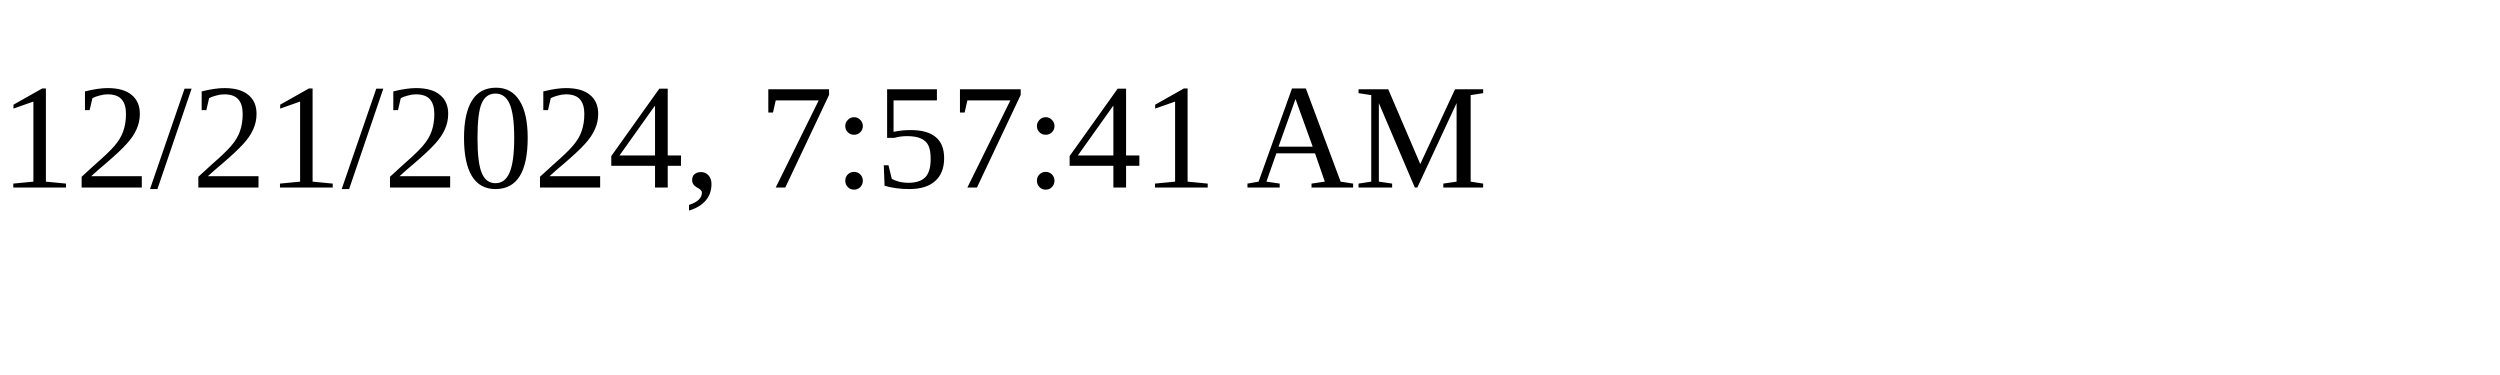
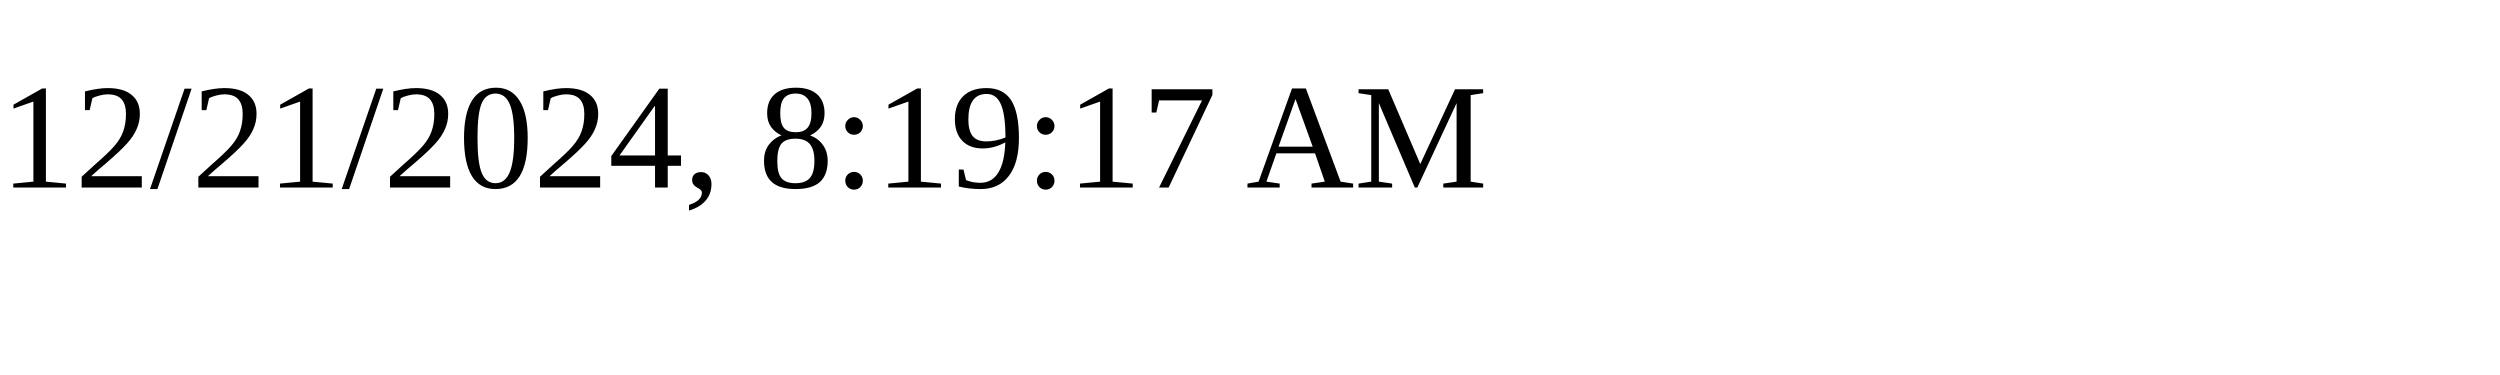
<svg xmlns="http://www.w3.org/2000/svg" height="30" width="200">
-   <text x="0" y="15">12/21/2024, 7:57:41 AM</text>
+   <text x="0" y="15">12/21/2024, 8:19:17 AM</text>
</svg>
